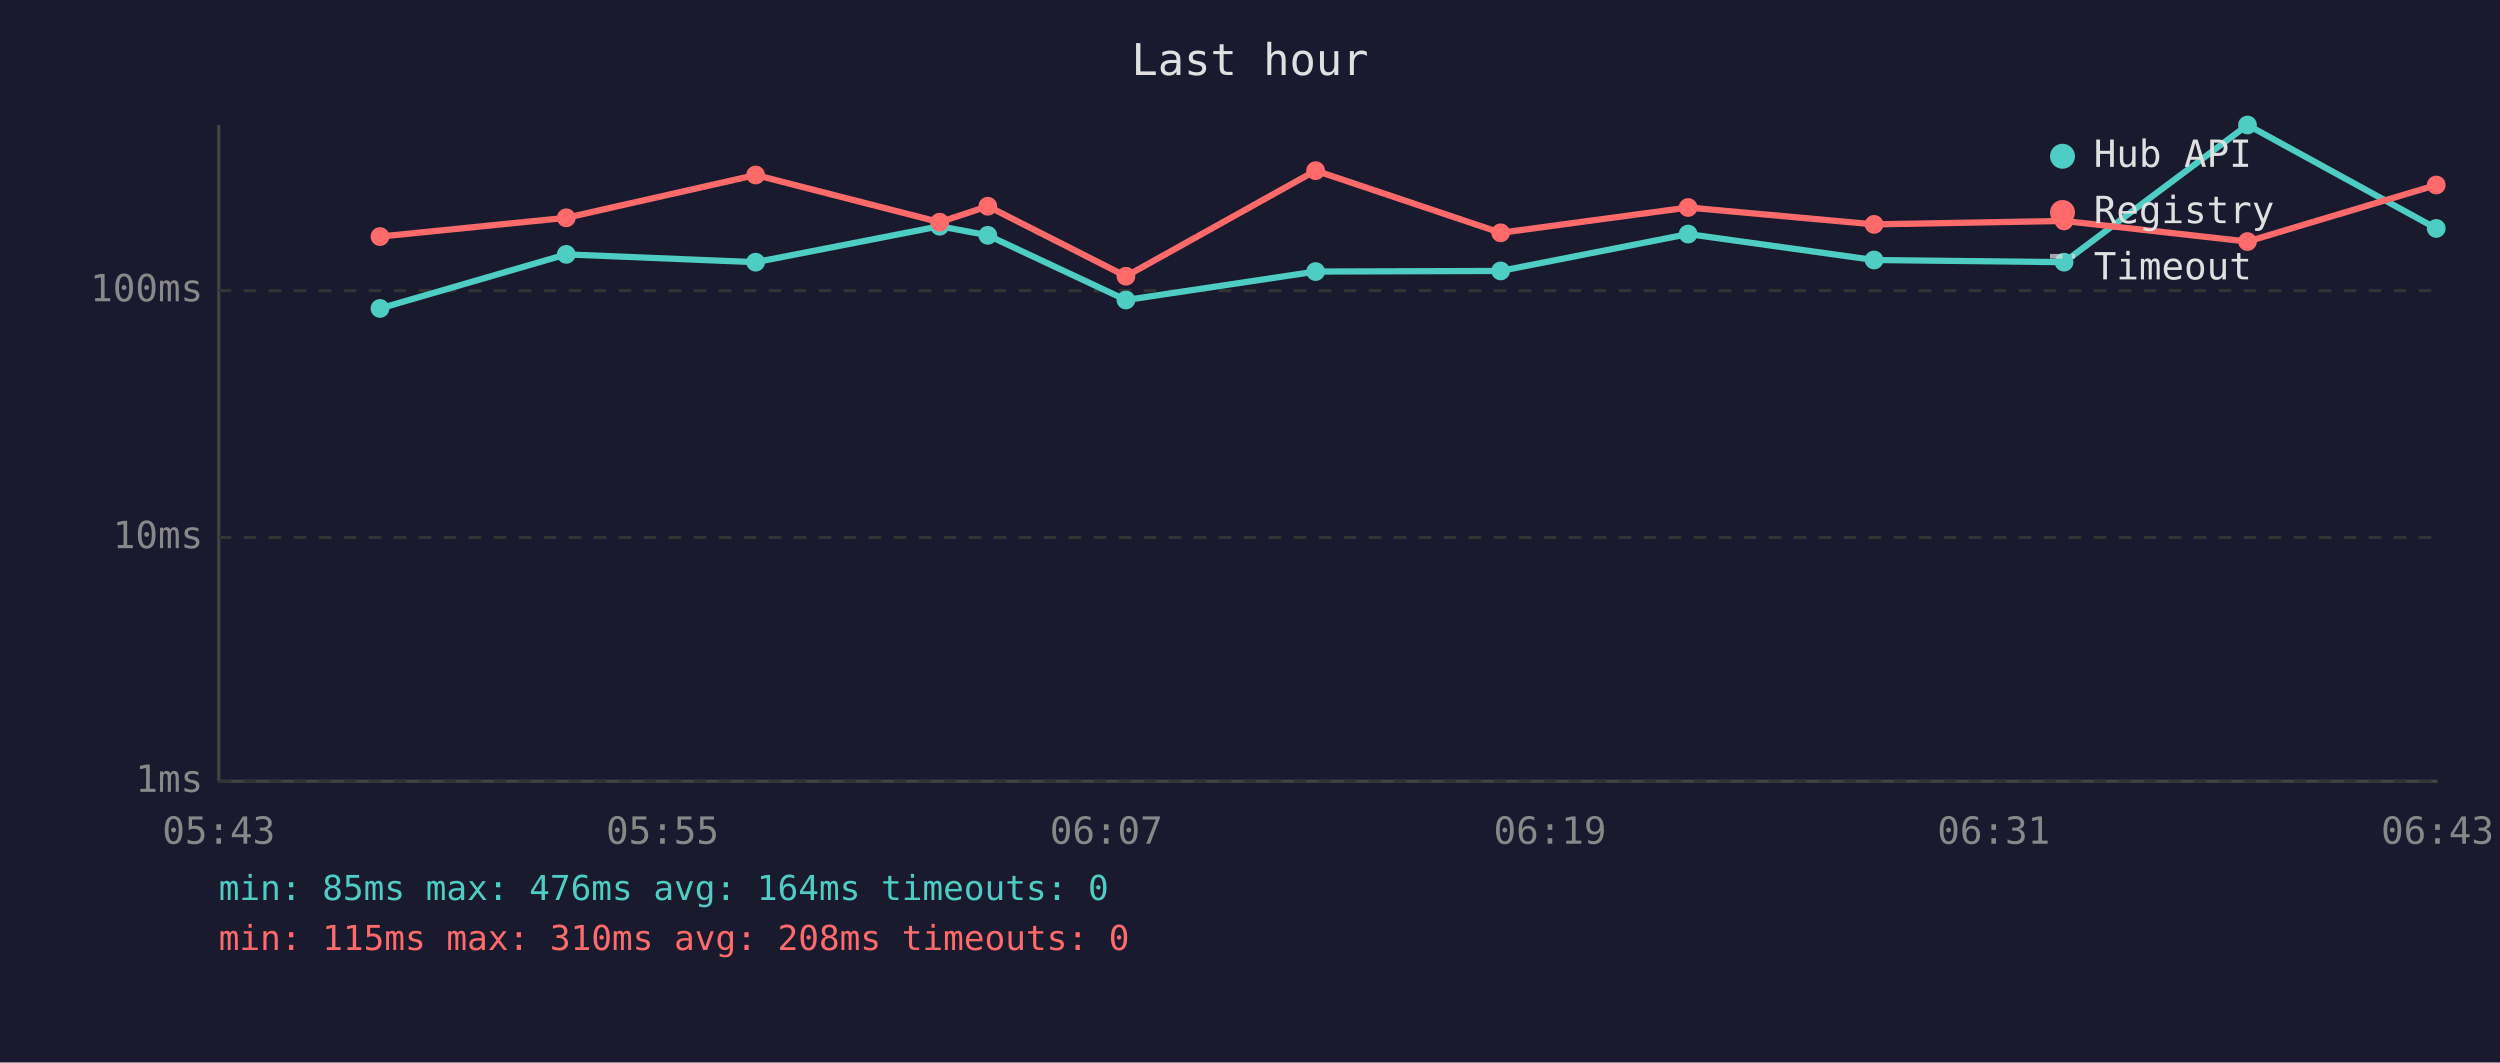
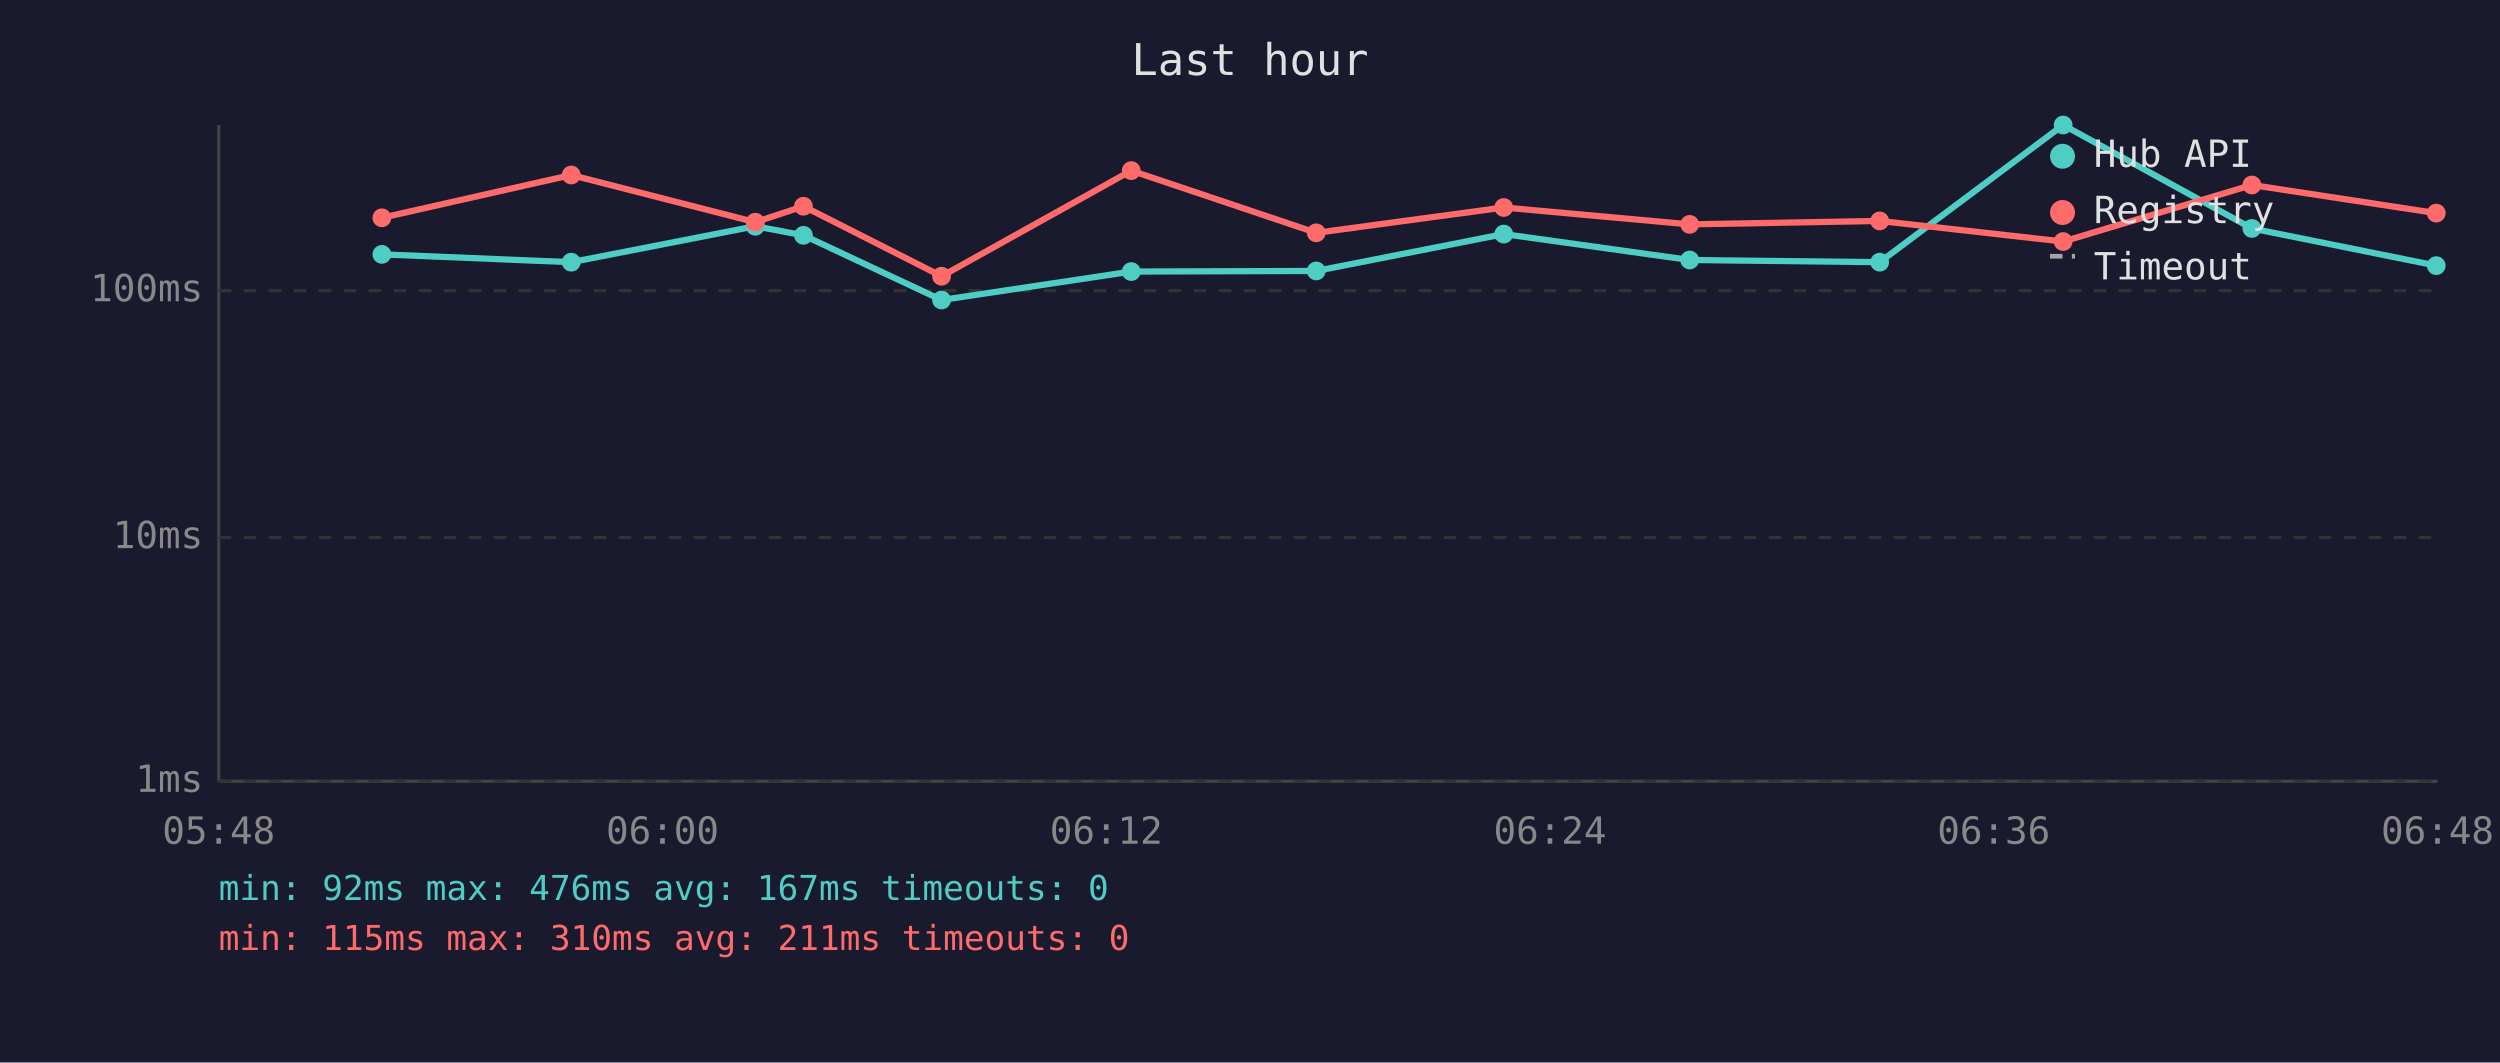
<svg xmlns="http://www.w3.org/2000/svg" viewBox="0 0 800 340" font-family="monospace" font-size="12">
  <rect width="800" height="340" fill="#1a1a2e" />
  <text x="400" y="24" fill="#e0e0e0" font-size="14" text-anchor="middle">Last hour</text>
  <line x1="70" y1="40" x2="70" y2="250" stroke="#444" stroke-width="1" />
  <line x1="70" y1="250" x2="780" y2="250" stroke="#444" stroke-width="1" />
  <line x1="70" y1="250" x2="780" y2="250" stroke="#333" stroke-width="1" stroke-dasharray="4" />
  <text x="65" y="250" fill="#888" text-anchor="end" dominant-baseline="middle">1ms</text>
  <line x1="70" y1="172" x2="780" y2="172" stroke="#333" stroke-width="1" stroke-dasharray="4" />
  <text x="65" y="172" fill="#888" text-anchor="end" dominant-baseline="middle">10ms</text>
  <line x1="70" y1="93" x2="780" y2="93" stroke="#333" stroke-width="1" stroke-dasharray="4" />
  <text x="65" y="93" fill="#888" text-anchor="end" dominant-baseline="middle">100ms</text>
-   <text x="70" y="270" fill="#888" text-anchor="middle">05:43</text>
-   <text x="212" y="270" fill="#888" text-anchor="middle">05:55</text>
-   <text x="354" y="270" fill="#888" text-anchor="middle">06:07</text>
-   <text x="496" y="270" fill="#888" text-anchor="middle">06:19</text>
-   <text x="638" y="270" fill="#888" text-anchor="middle">06:31</text>
-   <text x="780" y="270" fill="#888" text-anchor="middle">06:43</text>
-   <polyline points="121.6,98.7 181.2,81.4 241.8,83.9 300.7,72.4 316.1,75.3 360.3,96.0 421.0,86.9 480.2,86.7 540.2,74.9 599.7,83.2 660.5,83.9 719.2,40.0 779.6,73.1" fill="none" stroke="#4ecdc4" stroke-width="2" opacity="1" />
-   <circle cx="121.6" cy="98.7" r="3" fill="#4ecdc4" />
-   <circle cx="181.2" cy="81.4" r="3" fill="#4ecdc4" />
-   <circle cx="241.8" cy="83.9" r="3" fill="#4ecdc4" />
-   <circle cx="300.7" cy="72.4" r="3" fill="#4ecdc4" />
-   <circle cx="316.1" cy="75.3" r="3" fill="#4ecdc4" />
-   <circle cx="360.3" cy="96.0" r="3" fill="#4ecdc4" />
-   <circle cx="421.0" cy="86.9" r="3" fill="#4ecdc4" />
-   <circle cx="480.2" cy="86.7" r="3" fill="#4ecdc4" />
-   <circle cx="540.2" cy="74.9" r="3" fill="#4ecdc4" />
-   <circle cx="599.7" cy="83.2" r="3" fill="#4ecdc4" />
-   <circle cx="660.5" cy="83.9" r="3" fill="#4ecdc4" />
-   <circle cx="719.2" cy="40.0" r="3" fill="#4ecdc4" />
-   <circle cx="779.6" cy="73.1" r="3" fill="#4ecdc4" />
-   <polyline points="121.6,75.7 181.2,69.7 241.8,56.0 300.7,71.1 316.1,66.0 360.3,88.4 421.0,54.6 480.2,74.5 540.2,66.4 599.7,71.8 660.5,70.7 719.2,77.3 779.6,59.2" fill="none" stroke="#ff6b6b" stroke-width="2" opacity="1" />
-   <circle cx="121.6" cy="75.7" r="3" fill="#ff6b6b" />
-   <circle cx="181.2" cy="69.7" r="3" fill="#ff6b6b" />
-   <circle cx="241.8" cy="56.0" r="3" fill="#ff6b6b" />
-   <circle cx="300.7" cy="71.1" r="3" fill="#ff6b6b" />
-   <circle cx="316.1" cy="66.0" r="3" fill="#ff6b6b" />
-   <circle cx="360.3" cy="88.4" r="3" fill="#ff6b6b" />
-   <circle cx="421.0" cy="54.6" r="3" fill="#ff6b6b" />
-   <circle cx="480.2" cy="74.5" r="3" fill="#ff6b6b" />
-   <circle cx="540.2" cy="66.4" r="3" fill="#ff6b6b" />
-   <circle cx="599.7" cy="71.8" r="3" fill="#ff6b6b" />
-   <circle cx="660.5" cy="70.7" r="3" fill="#ff6b6b" />
-   <circle cx="719.2" cy="77.3" r="3" fill="#ff6b6b" />
-   <circle cx="779.6" cy="59.2" r="3" fill="#ff6b6b" />
+   <text x="70" y="270" fill="#888" text-anchor="middle">05:48</text>
+   <text x="212" y="270" fill="#888" text-anchor="middle">06:00</text>
+   <text x="354" y="270" fill="#888" text-anchor="middle">06:12</text>
+   <text x="496" y="270" fill="#888" text-anchor="middle">06:24</text>
+   <text x="638" y="270" fill="#888" text-anchor="middle">06:36</text>
+   <text x="780" y="270" fill="#888" text-anchor="middle">06:48</text>
+   <polyline points="122.2,81.4 182.8,83.9 241.7,72.4 257.1,75.3 301.3,96.0 362.0,86.9 421.2,86.7 481.2,74.9 540.7,83.2 601.5,83.9 660.2,40.0 720.6,73.1 779.6,85.0" fill="none" stroke="#4ecdc4" stroke-width="2" opacity="1" />
+   <circle cx="122.2" cy="81.4" r="3" fill="#4ecdc4" />
+   <circle cx="182.8" cy="83.9" r="3" fill="#4ecdc4" />
+   <circle cx="241.7" cy="72.4" r="3" fill="#4ecdc4" />
+   <circle cx="257.1" cy="75.3" r="3" fill="#4ecdc4" />
+   <circle cx="301.3" cy="96.0" r="3" fill="#4ecdc4" />
+   <circle cx="362.0" cy="86.9" r="3" fill="#4ecdc4" />
+   <circle cx="421.2" cy="86.7" r="3" fill="#4ecdc4" />
+   <circle cx="481.2" cy="74.9" r="3" fill="#4ecdc4" />
+   <circle cx="540.7" cy="83.2" r="3" fill="#4ecdc4" />
+   <circle cx="601.5" cy="83.9" r="3" fill="#4ecdc4" />
+   <circle cx="660.2" cy="40.0" r="3" fill="#4ecdc4" />
+   <circle cx="720.6" cy="73.1" r="3" fill="#4ecdc4" />
+   <circle cx="779.6" cy="85.0" r="3" fill="#4ecdc4" />
+   <polyline points="122.2,69.7 182.8,56.0 241.7,71.1 257.1,66.0 301.3,88.4 362.0,54.6 421.2,74.5 481.2,66.4 540.7,71.8 601.5,70.7 660.2,77.3 720.6,59.2 779.6,68.2" fill="none" stroke="#ff6b6b" stroke-width="2" opacity="1" />
+   <circle cx="122.2" cy="69.7" r="3" fill="#ff6b6b" />
+   <circle cx="182.8" cy="56.0" r="3" fill="#ff6b6b" />
+   <circle cx="241.7" cy="71.1" r="3" fill="#ff6b6b" />
+   <circle cx="257.1" cy="66.0" r="3" fill="#ff6b6b" />
+   <circle cx="301.3" cy="88.4" r="3" fill="#ff6b6b" />
+   <circle cx="362.0" cy="54.6" r="3" fill="#ff6b6b" />
+   <circle cx="421.2" cy="74.5" r="3" fill="#ff6b6b" />
+   <circle cx="481.2" cy="66.4" r="3" fill="#ff6b6b" />
+   <circle cx="540.7" cy="71.8" r="3" fill="#ff6b6b" />
+   <circle cx="601.5" cy="70.7" r="3" fill="#ff6b6b" />
+   <circle cx="660.2" cy="77.3" r="3" fill="#ff6b6b" />
+   <circle cx="720.6" cy="59.2" r="3" fill="#ff6b6b" />
+   <circle cx="779.6" cy="68.2" r="3" fill="#ff6b6b" />
  <circle cx="660" cy="50" r="4" fill="#4ecdc4" />
  <text x="670" y="50" fill="#e0e0e0" dominant-baseline="middle">Hub API</text>
  <circle cx="660" cy="68" r="4" fill="#ff6b6b" />
  <text x="670" y="68" fill="#e0e0e0" dominant-baseline="middle">Registry</text>
  <line x1="656" y1="82" x2="664" y2="82" stroke="#e0e0e0" stroke-width="1.5" stroke-dasharray="4,3" opacity="0.7" />
  <text x="670" y="86" fill="#e0e0e0" dominant-baseline="middle">Timeout</text>
-   <text x="70" y="288" fill="#4ecdc4" font-size="11">min: 85ms  max: 476ms  avg: 164ms  timeouts: 0</text>
-   <text x="70" y="304" fill="#ff6b6b" font-size="11">min: 115ms  max: 310ms  avg: 208ms  timeouts: 0</text>
+   <text x="70" y="288" fill="#4ecdc4" font-size="11">min: 92ms  max: 476ms  avg: 167ms  timeouts: 0</text>
+   <text x="70" y="304" fill="#ff6b6b" font-size="11">min: 115ms  max: 310ms  avg: 211ms  timeouts: 0</text>
</svg>
